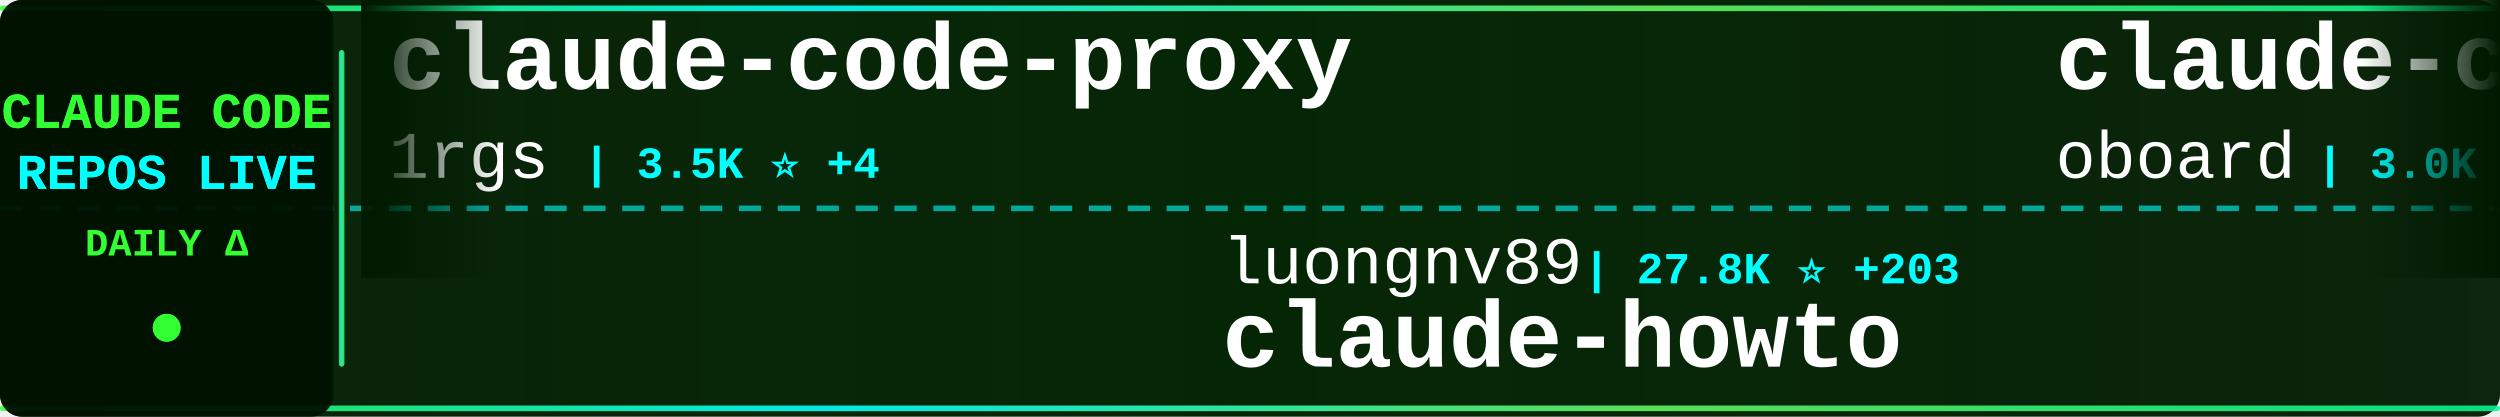
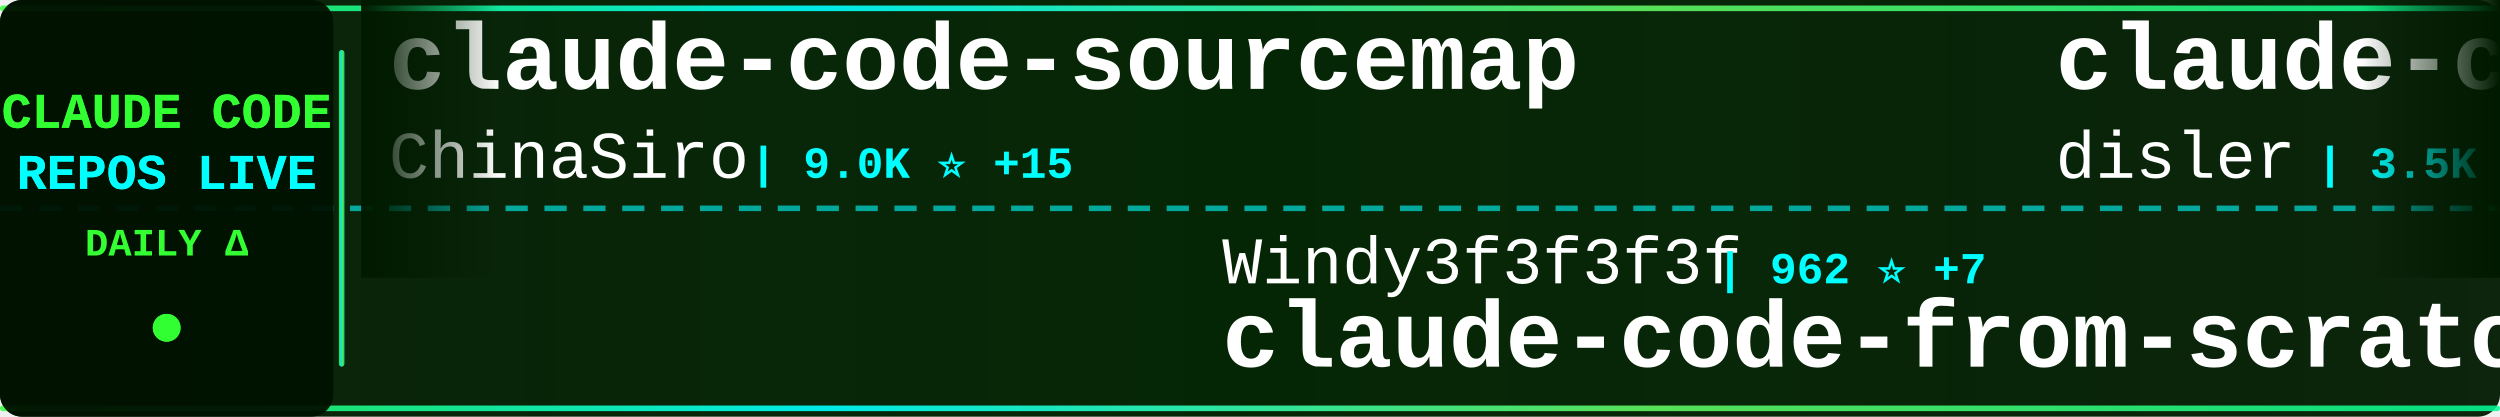
<svg xmlns="http://www.w3.org/2000/svg" width="900" height="150">
  <defs>
    <linearGradient id="tickerBg" x1="0%" y1="0%" x2="100%" y2="0%">
      <stop offset="0%" style="stop-color:#001a00;stop-opacity:0.95" />
      <stop offset="50%" style="stop-color:#002200;stop-opacity:0.98" />
      <stop offset="100%" style="stop-color:#001a00;stop-opacity:0.95" />
    </linearGradient>
    <linearGradient id="borderGrad" x1="0%" y1="0%" x2="100%" y2="0%">
      <stop offset="0%" style="stop-color:#33ff33;stop-opacity:0.85">
        <animate attributeName="stop-opacity" values="0.85;1;0.85" dur="2s" repeatCount="indefinite" />
      </stop>
      <stop offset="33%" style="stop-color:#00ffff;stop-opacity:0.9">
        <animate attributeName="stop-opacity" values="0.9;1;0.9" dur="2.2s" repeatCount="indefinite" />
      </stop>
      <stop offset="66%" style="stop-color:#66ff66;stop-opacity:0.85">
        <animate attributeName="stop-opacity" values="0.85;1;0.85" dur="1.8s" repeatCount="indefinite" />
      </stop>
      <stop offset="100%" style="stop-color:#00ff99;stop-opacity:0.85">
        <animate attributeName="stop-opacity" values="0.85;1;0.85" dur="2s" repeatCount="indefinite" />
      </stop>
    </linearGradient>
    <filter id="textGlow">
      <feGaussianBlur stdDeviation="0.1" result="coloredBlur" />
      <feMerge>
        <feMergeNode in="coloredBlur" />
        <feMergeNode in="SourceGraphic" />
      </feMerge>
    </filter>
    <filter id="metricGlow">
      <feGaussianBlur stdDeviation="0.2" result="coloredBlur" />
      <feMerge>
        <feMergeNode in="coloredBlur" />
        <feMergeNode in="SourceGraphic" />
      </feMerge>
    </filter>
    <linearGradient id="leftFade" x1="0%" y1="0%" x2="100%" y2="0%">
      <stop offset="0%" style="stop-color:#001a00;stop-opacity:1" />
      <stop offset="100%" style="stop-color:#001a00;stop-opacity:0" />
    </linearGradient>
    <linearGradient id="rightFade" x1="0%" y1="0%" x2="100%" y2="0%">
      <stop offset="0%" style="stop-color:#001a00;stop-opacity:0" />
      <stop offset="100%" style="stop-color:#001a00;stop-opacity:1" />
    </linearGradient>
  </defs>
  <rect width="900" height="150" fill="url(#tickerBg)" rx="8" />
  <rect x="0" y="2" width="900" height="2" fill="url(#borderGrad)" rx="1" />
  <rect x="0" y="146" width="900" height="2" fill="url(#borderGrad)" rx="1" />
  <line x1="0" y1="75" x2="900" y2="75" stroke="#00ffff" stroke-width="2" stroke-dasharray="8 6" opacity="0.6" />
  <rect x="0" y="0" width="120" height="150" fill="#001100" opacity="0.95" rx="8" />
  <text x="60" y="46" font-family="'Courier New', monospace" font-size="18" font-weight="bold" fill="#33ff33" text-anchor="middle" filter="url(#textGlow)">
    CLAUDE CODE
  </text>
  <text x="60" y="68" font-family="'Courier New', monospace" font-size="18" font-weight="bold" fill="#00ffff" text-anchor="middle" filter="url(#textGlow)">
    REPOS LIVE
  </text>
  <text x="60" y="92" font-family="'Courier New', monospace" font-size="14" font-weight="bold" fill="#33ff33" text-anchor="middle">
    DAILY Δ
  </text>
  <circle cx="60" cy="118" r="5" fill="#33ff33" filter="url(#metricGlow)">
    <animate attributeName="r" values="4;6;4" dur="1.5s" repeatCount="indefinite" />
    <animate attributeName="opacity" values="0.6;1;0.6" dur="1.5s" repeatCount="indefinite" />
  </circle>
  <rect x="122" y="18" width="2" height="114" fill="url(#borderGrad)" rx="1" />
  <clipPath id="tickerClip">
    <rect x="130" y="0" width="770" height="150" />
  </clipPath>
  <g clip-path="url(#tickerClip)">
    <g id="tickerItems">
      <animateTransform attributeName="transform" attributeType="XML" type="translate" from="0 0" to="-3000 0" dur="54s" repeatCount="indefinite" />
      <g transform="translate(0, 0)">
-         <text x="140" y="32" font-family="'Courier New', monospace" font-size="34" font-weight="bold" fill="#ffffff">claude-code-proxy</text>
-         <text x="140" y="64" font-family="'Courier New', monospace" font-size="24" font-weight="normal" fill="#ffffff" opacity="1.0">1rgs</text>
-         <text x="210" y="64" font-family="'Courier New', monospace" font-size="16" font-weight="bold" fill="#00ffff"> | 3.5K ⭐ +4</text>
+         <text x="140" y="32" font-family="'Courier New', monospace" font-size="34" font-weight="bold" fill="#ffffff">claude-code-sourcemap</text>
+         <text x="140" y="64" font-family="'Courier New', monospace" font-size="24" font-weight="normal" fill="#ffffff" opacity="1.0">ChinaSiro</text>
+         <text x="270" y="64" font-family="'Courier New', monospace" font-size="16" font-weight="bold" fill="#00ffff"> | 9.0K ⭐ +15</text>
      </g>
      <g transform="translate(300, 0)">
-         <text x="140" y="102" font-family="'Courier New', monospace" font-size="24" font-weight="normal" fill="#ffffff" opacity="1.0">luongnv89</text>
-         <text x="270" y="102" font-family="'Courier New', monospace" font-size="16" font-weight="bold" fill="#00ffff"> | 27.8K ⭐ +203</text>
-         <text x="140" y="132" font-family="'Courier New', monospace" font-size="34" font-weight="bold" fill="#ffffff">claude-howto</text>
+         <text x="140" y="102" font-family="'Courier New', monospace" font-size="24" font-weight="normal" fill="#ffffff" opacity="1.0">Windy3f3f3f3f</text>
+         <text x="318" y="102" font-family="'Courier New', monospace" font-size="16" font-weight="bold" fill="#00ffff"> | 962 ⭐ +7</text>
+         <text x="140" y="132" font-family="'Courier New', monospace" font-size="34" font-weight="bold" fill="#ffffff">claude-code-from-scratch</text>
      </g>
      <g transform="translate(600, 0)">
-         <text x="140" y="32" font-family="'Courier New', monospace" font-size="34" font-weight="bold" fill="#ffffff">claude-code-rev</text>
-         <text x="140" y="64" font-family="'Courier New', monospace" font-size="24" font-weight="normal" fill="#ffffff" opacity="1.0">oboard</text>
-         <text x="234" y="64" font-family="'Courier New', monospace" font-size="16" font-weight="bold" fill="#00ffff"> | 3.0K ⭐ +8</text>
+         <text x="140" y="32" font-family="'Courier New', monospace" font-size="34" font-weight="bold" fill="#ffffff">claude-code-hooks-master...</text>
+         <text x="140" y="64" font-family="'Courier New', monospace" font-size="24" font-weight="normal" fill="#ffffff" opacity="1.0">disler</text>
+         <text x="234" y="64" font-family="'Courier New', monospace" font-size="16" font-weight="bold" fill="#00ffff"> | 3.5K ⭐ +5</text>
      </g>
      <g transform="translate(900, 0)">
-         <text x="140" y="102" font-family="'Courier New', monospace" font-size="24" font-weight="normal" fill="#ffffff" opacity="1.0">lorryjovens-hub</text>
-         <text x="342" y="102" font-family="'Courier New', monospace" font-size="16" font-weight="bold" fill="#00ffff"> | 1.4K ⭐ +15</text>
-         <text x="140" y="132" font-family="'Courier New', monospace" font-size="34" font-weight="bold" fill="#ffffff">claude-code-rust</text>
+         <text x="140" y="102" font-family="'Courier New', monospace" font-size="24" font-weight="normal" fill="#ffffff" opacity="1.0">AICoderTudou</text>
+         <text x="306" y="102" font-family="'Courier New', monospace" font-size="16" font-weight="bold" fill="#00ffff"> | 490 ⭐ +1</text>
+         <text x="140" y="132" font-family="'Courier New', monospace" font-size="34" font-weight="bold" fill="#ffffff">claude-code-tudou</text>
      </g>
      <g transform="translate(1200, 0)">
-         <text x="140" y="32" font-family="'Courier New', monospace" font-size="34" font-weight="bold" fill="#ffffff">Claude-Code</text>
-         <text x="140" y="64" font-family="'Courier New', monospace" font-size="24" font-weight="normal" fill="#ffffff" opacity="1.0">pengchengneo</text>
-         <text x="306" y="64" font-family="'Courier New', monospace" font-size="16" font-weight="bold" fill="#00ffff"> | 1.2K ⭐ +3</text>
+         <text x="140" y="32" font-family="'Courier New', monospace" font-size="34" font-weight="bold" fill="#ffffff">claude-code-prompts</text>
+         <text x="140" y="64" font-family="'Courier New', monospace" font-size="24" font-weight="normal" fill="#ffffff" opacity="1.0">repowise-dev</text>
+         <text x="306" y="64" font-family="'Courier New', monospace" font-size="16" font-weight="bold" fill="#00ffff"> | 947 ⭐ +3</text>
      </g>
      <g transform="translate(1500, 0)">
-         <text x="140" y="102" font-family="'Courier New', monospace" font-size="24" font-weight="normal" fill="#ffffff" opacity="1.0">diet103</text>
-         <text x="246" y="102" font-family="'Courier New', monospace" font-size="16" font-weight="bold" fill="#00ffff"> | 9.5K ⭐ +30</text>
-         <text x="140" y="132" font-family="'Courier New', monospace" font-size="34" font-weight="bold" fill="#ffffff">claude-code-infrastructu...</text>
+         <text x="140" y="102" font-family="'Courier New', monospace" font-size="24" font-weight="normal" fill="#ffffff" opacity="1.0">anthropics</text>
+         <text x="282" y="102" font-family="'Courier New', monospace" font-size="16" font-weight="bold" fill="#00ffff"> | 17.4K ⭐ +96</text>
+         <text x="140" y="132" font-family="'Courier New', monospace" font-size="34" font-weight="bold" fill="#ffffff">claude-plugins-official</text>
      </g>
      <g transform="translate(1800, 0)">
-         <text x="140" y="32" font-family="'Courier New', monospace" font-size="34" font-weight="bold" fill="#ffffff">claude_code_bridge</text>
-         <text x="140" y="64" font-family="'Courier New', monospace" font-size="24" font-weight="normal" fill="#ffffff" opacity="1.0">bfly123</text>
-         <text x="246" y="64" font-family="'Courier New', monospace" font-size="16" font-weight="bold" fill="#00ffff"> | 2.3K ⭐ +7</text>
+         <text x="140" y="32" font-family="'Courier New', monospace" font-size="34" font-weight="bold" fill="#ffffff">claude-code-cli</text>
+         <text x="140" y="64" font-family="'Courier New', monospace" font-size="24" font-weight="normal" fill="#ffffff" opacity="1.0">huangserva</text>
+         <text x="282" y="64" font-family="'Courier New', monospace" font-size="16" font-weight="bold" fill="#00ffff"> | 557 ⭐ +3</text>
      </g>
      <g transform="translate(2100, 0)">
-         <text x="140" y="102" font-family="'Courier New', monospace" font-size="24" font-weight="normal" fill="#ffffff" opacity="1.0">kodu-ai</text>
-         <text x="246" y="102" font-family="'Courier New', monospace" font-size="16" font-weight="bold" fill="#00ffff"> | 5.3K ⭐</text>
-         <text x="140" y="132" font-family="'Courier New', monospace" font-size="34" font-weight="bold" fill="#ffffff">claude-coder</text>
+         <text x="140" y="102" font-family="'Courier New', monospace" font-size="24" font-weight="normal" fill="#ffffff" opacity="1.0">luyao618</text>
+         <text x="258" y="102" font-family="'Courier New', monospace" font-size="16" font-weight="bold" fill="#00ffff"> | 1.2K ⭐ +7</text>
+         <text x="140" y="132" font-family="'Courier New', monospace" font-size="34" font-weight="bold" fill="#ffffff">Claude-Code-Source-Study</text>
      </g>
      <g transform="translate(2400, 0)">
-         <text x="140" y="32" font-family="'Courier New', monospace" font-size="34" font-weight="bold" fill="#ffffff">claude-code-guide</text>
-         <text x="140" y="64" font-family="'Courier New', monospace" font-size="24" font-weight="normal" fill="#ffffff" opacity="1.0">Cranot</text>
-         <text x="234" y="64" font-family="'Courier New', monospace" font-size="16" font-weight="bold" fill="#00ffff"> | 2.6K ⭐ +2</text>
+         <text x="140" y="32" font-family="'Courier New', monospace" font-size="34" font-weight="bold" fill="#ffffff">claude-task-master</text>
+         <text x="140" y="64" font-family="'Courier New', monospace" font-size="24" font-weight="normal" fill="#ffffff" opacity="1.0">eyaltoledano</text>
+         <text x="306" y="64" font-family="'Courier New', monospace" font-size="16" font-weight="bold" fill="#00ffff"> | 26.6K ⭐ +15</text>
      </g>
      <g transform="translate(2700, 0)">
-         <text x="140" y="102" font-family="'Courier New', monospace" font-size="24" font-weight="normal" fill="#ffffff" opacity="1.0">rohitg00</text>
-         <text x="258" y="102" font-family="'Courier New', monospace" font-size="16" font-weight="bold" fill="#00ffff"> | 1.4K ⭐ +16</text>
-         <text x="140" y="132" font-family="'Courier New', monospace" font-size="34" font-weight="bold" fill="#ffffff">awesome-claude-code-tool...</text>
+         <text x="140" y="102" font-family="'Courier New', monospace" font-size="24" font-weight="normal" fill="#ffffff" opacity="1.0">zstmfhy</text>
+         <text x="246" y="102" font-family="'Courier New', monospace" font-size="16" font-weight="bold" fill="#00ffff"> | 192 ⭐</text>
+         <text x="140" y="132" font-family="'Courier New', monospace" font-size="34" font-weight="bold" fill="#ffffff">Claude-code</text>
      </g>
      <g transform="translate(3000, 0)">
-         <text x="140" y="32" font-family="'Courier New', monospace" font-size="34" font-weight="bold" fill="#ffffff">claude-code-proxy</text>
-         <text x="140" y="64" font-family="'Courier New', monospace" font-size="24" font-weight="normal" fill="#ffffff" opacity="1.0">1rgs</text>
-         <text x="210" y="64" font-family="'Courier New', monospace" font-size="16" font-weight="bold" fill="#00ffff"> | 3.5K ⭐ +4</text>
+         <text x="140" y="32" font-family="'Courier New', monospace" font-size="34" font-weight="bold" fill="#ffffff">claude-code-sourcemap</text>
+         <text x="140" y="64" font-family="'Courier New', monospace" font-size="24" font-weight="normal" fill="#ffffff" opacity="1.0">ChinaSiro</text>
+         <text x="270" y="64" font-family="'Courier New', monospace" font-size="16" font-weight="bold" fill="#00ffff"> | 9.0K ⭐ +15</text>
      </g>
      <g transform="translate(3300, 0)">
-         <text x="140" y="102" font-family="'Courier New', monospace" font-size="24" font-weight="normal" fill="#ffffff" opacity="1.0">luongnv89</text>
-         <text x="270" y="102" font-family="'Courier New', monospace" font-size="16" font-weight="bold" fill="#00ffff"> | 27.8K ⭐ +203</text>
-         <text x="140" y="132" font-family="'Courier New', monospace" font-size="34" font-weight="bold" fill="#ffffff">claude-howto</text>
+         <text x="140" y="102" font-family="'Courier New', monospace" font-size="24" font-weight="normal" fill="#ffffff" opacity="1.0">Windy3f3f3f3f</text>
+         <text x="318" y="102" font-family="'Courier New', monospace" font-size="16" font-weight="bold" fill="#00ffff"> | 962 ⭐ +7</text>
+         <text x="140" y="132" font-family="'Courier New', monospace" font-size="34" font-weight="bold" fill="#ffffff">claude-code-from-scratch</text>
      </g>
      <g transform="translate(3600, 0)">
-         <text x="140" y="32" font-family="'Courier New', monospace" font-size="34" font-weight="bold" fill="#ffffff">claude-code-rev</text>
-         <text x="140" y="64" font-family="'Courier New', monospace" font-size="24" font-weight="normal" fill="#ffffff" opacity="1.0">oboard</text>
-         <text x="234" y="64" font-family="'Courier New', monospace" font-size="16" font-weight="bold" fill="#00ffff"> | 3.0K ⭐ +8</text>
+         <text x="140" y="32" font-family="'Courier New', monospace" font-size="34" font-weight="bold" fill="#ffffff">claude-code-hooks-master...</text>
+         <text x="140" y="64" font-family="'Courier New', monospace" font-size="24" font-weight="normal" fill="#ffffff" opacity="1.0">disler</text>
+         <text x="234" y="64" font-family="'Courier New', monospace" font-size="16" font-weight="bold" fill="#00ffff"> | 3.5K ⭐ +5</text>
      </g>
      <g transform="translate(3900, 0)">
-         <text x="140" y="102" font-family="'Courier New', monospace" font-size="24" font-weight="normal" fill="#ffffff" opacity="1.0">lorryjovens-hub</text>
-         <text x="342" y="102" font-family="'Courier New', monospace" font-size="16" font-weight="bold" fill="#00ffff"> | 1.4K ⭐ +15</text>
-         <text x="140" y="132" font-family="'Courier New', monospace" font-size="34" font-weight="bold" fill="#ffffff">claude-code-rust</text>
+         <text x="140" y="102" font-family="'Courier New', monospace" font-size="24" font-weight="normal" fill="#ffffff" opacity="1.0">AICoderTudou</text>
+         <text x="306" y="102" font-family="'Courier New', monospace" font-size="16" font-weight="bold" fill="#00ffff"> | 490 ⭐ +1</text>
+         <text x="140" y="132" font-family="'Courier New', monospace" font-size="34" font-weight="bold" fill="#ffffff">claude-code-tudou</text>
      </g>
    </g>
  </g>
  <rect x="130" y="0" width="50" height="100" fill="url(#leftFade)" />
  <rect x="850" y="0" width="50" height="100" fill="url(#rightFade)" />
</svg>
